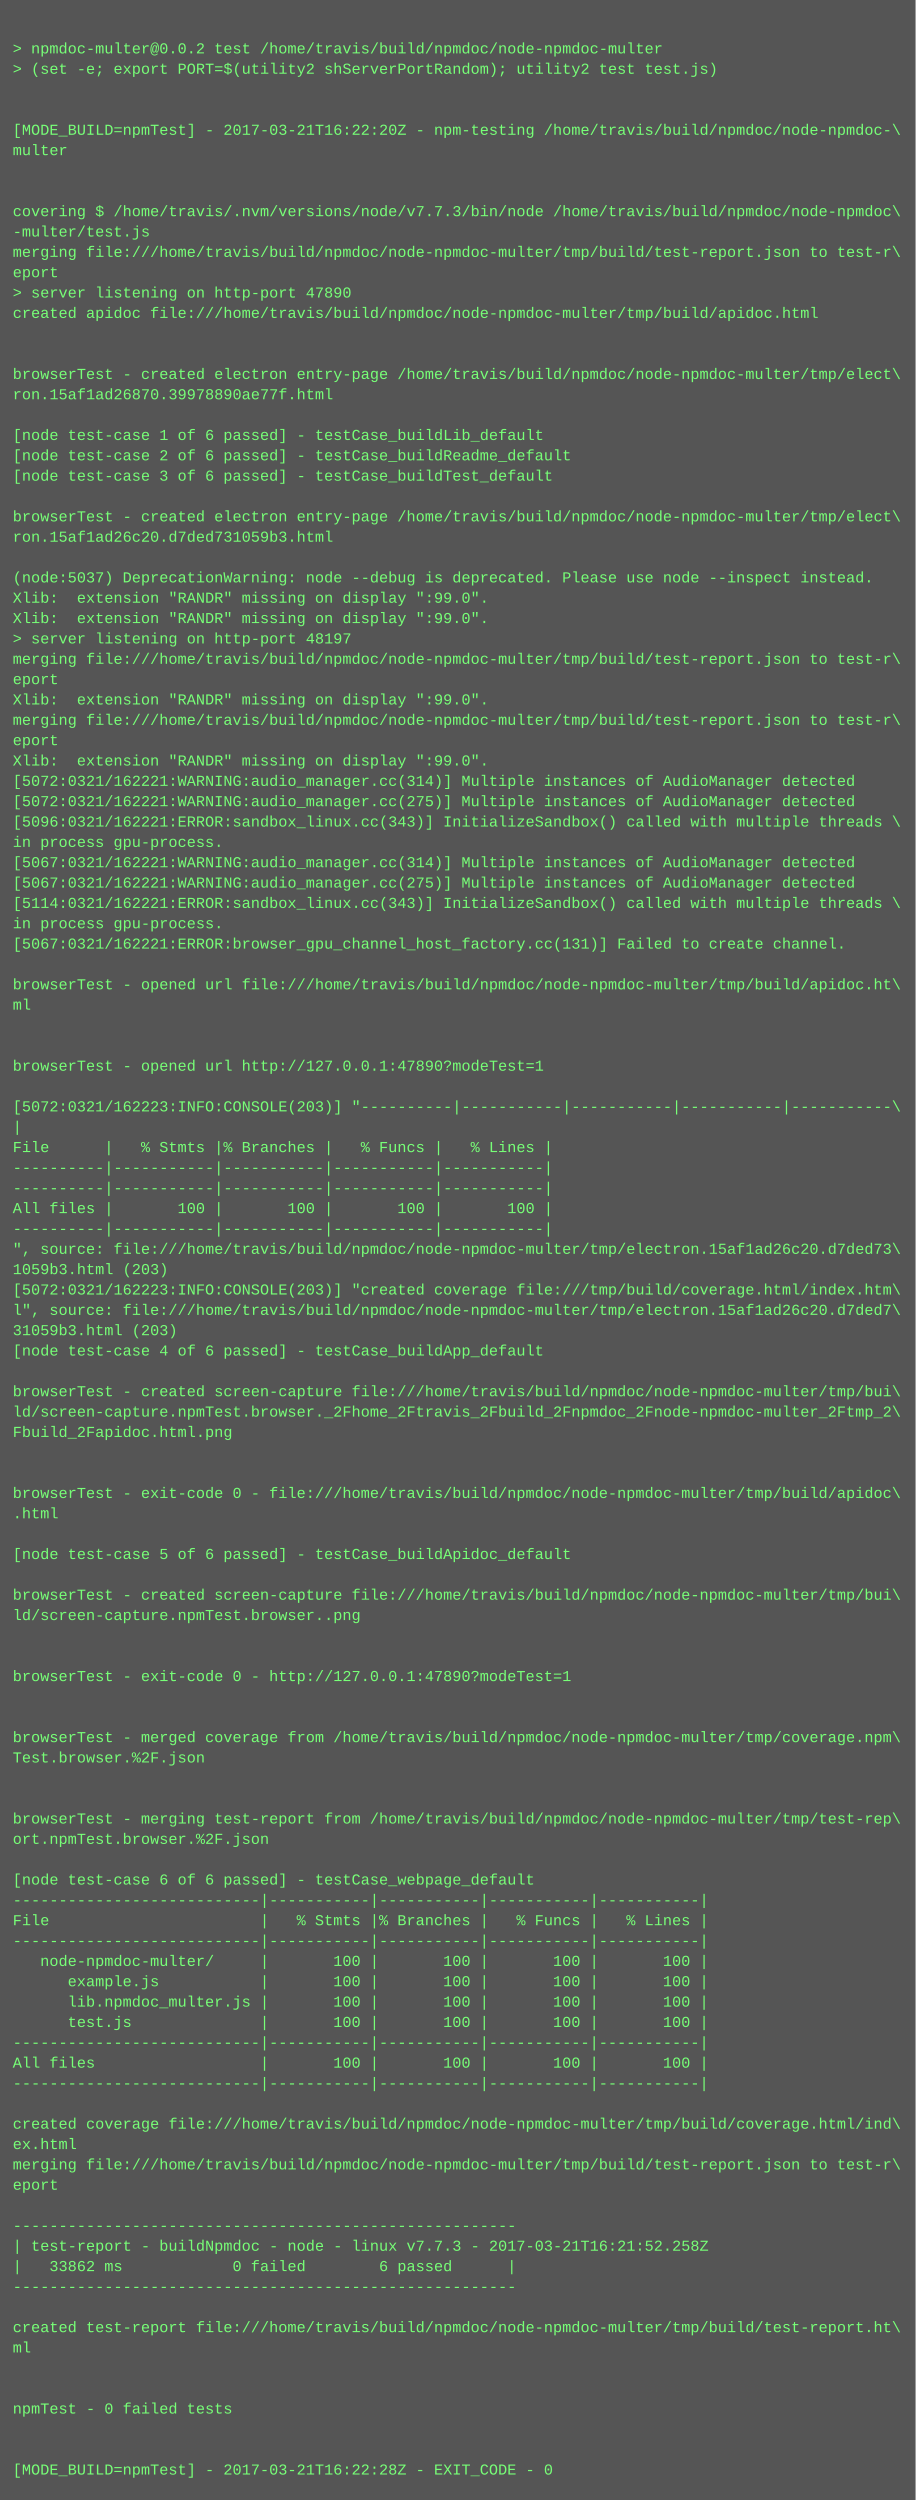
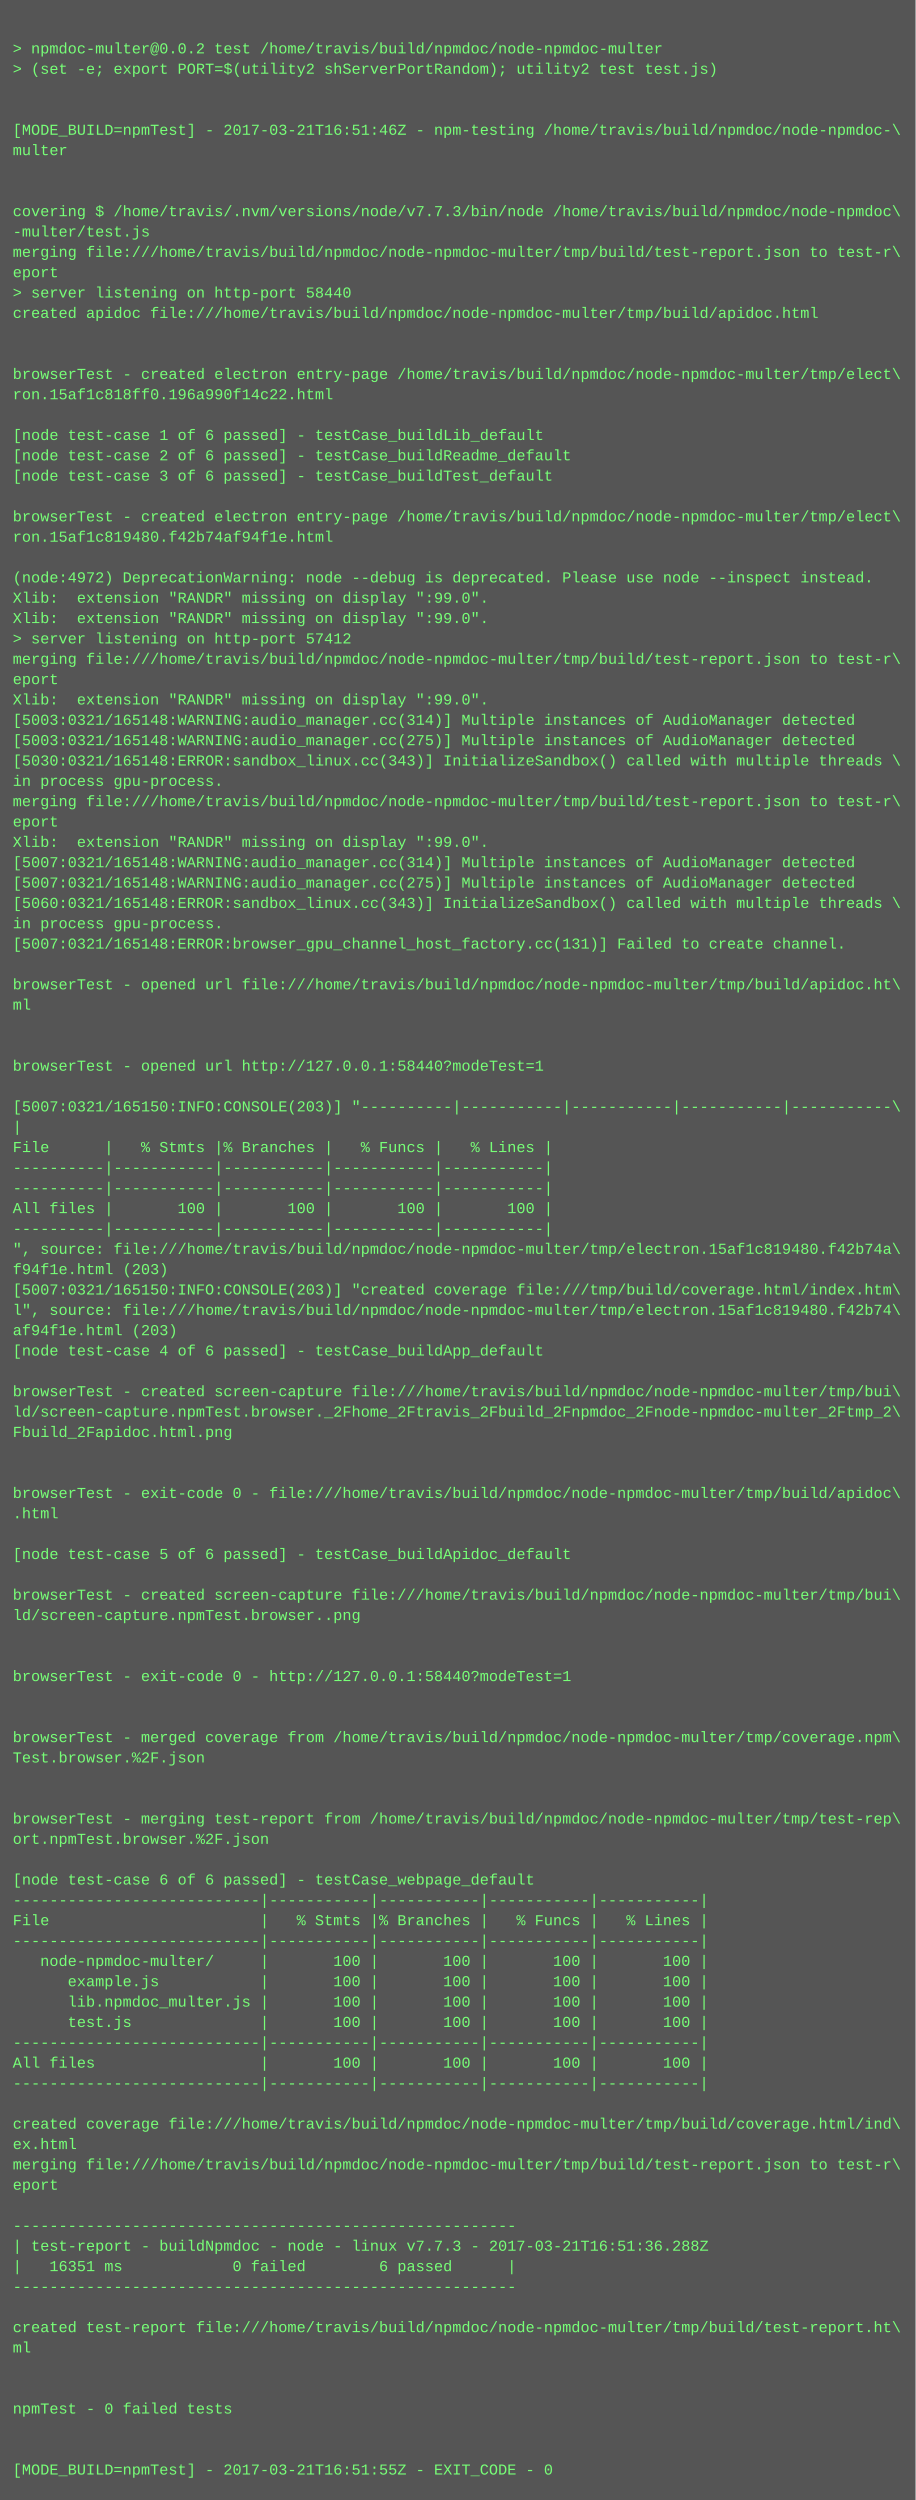
<svg xmlns="http://www.w3.org/2000/svg" height="1966" width="720">
  <rect height="1966" fill="#555" width="720" />
  <text fill="#7f7" font-family="Courier New" font-size="12" xml:space="preserve">
    <tspan x="10" y="26" />
    <tspan x="10" y="42">&gt; npmdoc-multer@0.0.2 test /home/travis/build/npmdoc/node-npmdoc-multer</tspan>
    <tspan x="10" y="58">&gt; (set -e; export PORT=$(utility2 shServerPortRandom); utility2 test test.js)</tspan>
    <tspan x="10" y="74" />
    <tspan x="10" y="90" />
-     <tspan x="10" y="106">[MODE_BUILD=npmTest] - 2017-03-21T16:22:20Z - npm-testing /home/travis/build/npmdoc/node-npmdoc-\</tspan>
+     <tspan x="10" y="106">[MODE_BUILD=npmTest] - 2017-03-21T16:51:46Z - npm-testing /home/travis/build/npmdoc/node-npmdoc-\</tspan>
    <tspan x="10" y="122">multer</tspan>
    <tspan x="10" y="138" />
    <tspan x="10" y="154" />
    <tspan x="10" y="170">covering $ /home/travis/.nvm/versions/node/v7.7.3/bin/node /home/travis/build/npmdoc/node-npmdoc\</tspan>
    <tspan x="10" y="186">-multer/test.js</tspan>
    <tspan x="10" y="202">merging file:///home/travis/build/npmdoc/node-npmdoc-multer/tmp/build/test-report.json to test-r\</tspan>
    <tspan x="10" y="218">eport</tspan>
-     <tspan x="10" y="234">&gt; server listening on http-port 47890</tspan>
+     <tspan x="10" y="234">&gt; server listening on http-port 58440</tspan>
    <tspan x="10" y="250">created apidoc file:///home/travis/build/npmdoc/node-npmdoc-multer/tmp/build/apidoc.html</tspan>
    <tspan x="10" y="266" />
    <tspan x="10" y="282" />
    <tspan x="10" y="298">browserTest - created electron entry-page /home/travis/build/npmdoc/node-npmdoc-multer/tmp/elect\</tspan>
-     <tspan x="10" y="314">ron.15af1ad26870.39978890ae77f.html</tspan>
+     <tspan x="10" y="314">ron.15af1c818ff0.196a990f14c22.html</tspan>
    <tspan x="10" y="330" />
    <tspan x="10" y="346">[node test-case 1 of 6 passed] - testCase_buildLib_default</tspan>
    <tspan x="10" y="362">[node test-case 2 of 6 passed] - testCase_buildReadme_default</tspan>
    <tspan x="10" y="378">[node test-case 3 of 6 passed] - testCase_buildTest_default</tspan>
    <tspan x="10" y="394" />
    <tspan x="10" y="410">browserTest - created electron entry-page /home/travis/build/npmdoc/node-npmdoc-multer/tmp/elect\</tspan>
-     <tspan x="10" y="426">ron.15af1ad26c20.d7ded731059b3.html</tspan>
+     <tspan x="10" y="426">ron.15af1c819480.f42b74af94f1e.html</tspan>
    <tspan x="10" y="442" />
-     <tspan x="10" y="458">(node:5037) DeprecationWarning: node --debug is deprecated. Please use node --inspect instead.</tspan>
+     <tspan x="10" y="458">(node:4972) DeprecationWarning: node --debug is deprecated. Please use node --inspect instead.</tspan>
    <tspan x="10" y="474">Xlib:  extension "RANDR" missing on display ":99.0".</tspan>
    <tspan x="10" y="490">Xlib:  extension "RANDR" missing on display ":99.0".</tspan>
-     <tspan x="10" y="506">&gt; server listening on http-port 48197</tspan>
+     <tspan x="10" y="506">&gt; server listening on http-port 57412</tspan>
    <tspan x="10" y="522">merging file:///home/travis/build/npmdoc/node-npmdoc-multer/tmp/build/test-report.json to test-r\</tspan>
    <tspan x="10" y="538">eport</tspan>
    <tspan x="10" y="554">Xlib:  extension "RANDR" missing on display ":99.0".</tspan>
-     <tspan x="10" y="570">merging file:///home/travis/build/npmdoc/node-npmdoc-multer/tmp/build/test-report.json to test-r\</tspan>
-     <tspan x="10" y="586">eport</tspan>
-     <tspan x="10" y="602">Xlib:  extension "RANDR" missing on display ":99.0".</tspan>
-     <tspan x="10" y="618">[5072:0321/162221:WARNING:audio_manager.cc(314)] Multiple instances of AudioManager detected</tspan>
-     <tspan x="10" y="634">[5072:0321/162221:WARNING:audio_manager.cc(275)] Multiple instances of AudioManager detected</tspan>
-     <tspan x="10" y="650">[5096:0321/162221:ERROR:sandbox_linux.cc(343)] InitializeSandbox() called with multiple threads \</tspan>
-     <tspan x="10" y="666">in process gpu-process. </tspan>
-     <tspan x="10" y="682">[5067:0321/162221:WARNING:audio_manager.cc(314)] Multiple instances of AudioManager detected</tspan>
-     <tspan x="10" y="698">[5067:0321/162221:WARNING:audio_manager.cc(275)] Multiple instances of AudioManager detected</tspan>
-     <tspan x="10" y="714">[5114:0321/162221:ERROR:sandbox_linux.cc(343)] InitializeSandbox() called with multiple threads \</tspan>
+     <tspan x="10" y="570">[5003:0321/165148:WARNING:audio_manager.cc(314)] Multiple instances of AudioManager detected</tspan>
+     <tspan x="10" y="586">[5003:0321/165148:WARNING:audio_manager.cc(275)] Multiple instances of AudioManager detected</tspan>
+     <tspan x="10" y="602">[5030:0321/165148:ERROR:sandbox_linux.cc(343)] InitializeSandbox() called with multiple threads \</tspan>
+     <tspan x="10" y="618">in process gpu-process. </tspan>
+     <tspan x="10" y="634">merging file:///home/travis/build/npmdoc/node-npmdoc-multer/tmp/build/test-report.json to test-r\</tspan>
+     <tspan x="10" y="650">eport</tspan>
+     <tspan x="10" y="666">Xlib:  extension "RANDR" missing on display ":99.0".</tspan>
+     <tspan x="10" y="682">[5007:0321/165148:WARNING:audio_manager.cc(314)] Multiple instances of AudioManager detected</tspan>
+     <tspan x="10" y="698">[5007:0321/165148:WARNING:audio_manager.cc(275)] Multiple instances of AudioManager detected</tspan>
+     <tspan x="10" y="714">[5060:0321/165148:ERROR:sandbox_linux.cc(343)] InitializeSandbox() called with multiple threads \</tspan>
    <tspan x="10" y="730">in process gpu-process. </tspan>
-     <tspan x="10" y="746">[5067:0321/162221:ERROR:browser_gpu_channel_host_factory.cc(131)] Failed to create channel.</tspan>
+     <tspan x="10" y="746">[5007:0321/165148:ERROR:browser_gpu_channel_host_factory.cc(131)] Failed to create channel.</tspan>
    <tspan x="10" y="762" />
    <tspan x="10" y="778">browserTest - opened url file:///home/travis/build/npmdoc/node-npmdoc-multer/tmp/build/apidoc.ht\</tspan>
    <tspan x="10" y="794">ml</tspan>
    <tspan x="10" y="810" />
    <tspan x="10" y="826" />
-     <tspan x="10" y="842">browserTest - opened url http://127.0.0.1:47890?modeTest=1</tspan>
+     <tspan x="10" y="842">browserTest - opened url http://127.0.0.1:58440?modeTest=1</tspan>
    <tspan x="10" y="858" />
-     <tspan x="10" y="874">[5072:0321/162223:INFO:CONSOLE(203)] "----------|-----------|-----------|-----------|-----------\</tspan>
+     <tspan x="10" y="874">[5007:0321/165150:INFO:CONSOLE(203)] "----------|-----------|-----------|-----------|-----------\</tspan>
    <tspan x="10" y="890">|</tspan>
    <tspan x="10" y="906">File      |   % Stmts |% Branches |   % Funcs |   % Lines |</tspan>
    <tspan x="10" y="922">----------|-----------|-----------|-----------|-----------|</tspan>
    <tspan x="10" y="938">----------|-----------|-----------|-----------|-----------|</tspan>
    <tspan x="10" y="954">All files |       100 |       100 |       100 |       100 |</tspan>
    <tspan x="10" y="970">----------|-----------|-----------|-----------|-----------|</tspan>
-     <tspan x="10" y="986">", source: file:///home/travis/build/npmdoc/node-npmdoc-multer/tmp/electron.15af1ad26c20.d7ded73\</tspan>
-     <tspan x="10" y="1002">1059b3.html (203)</tspan>
-     <tspan x="10" y="1018">[5072:0321/162223:INFO:CONSOLE(203)] "created coverage file:///tmp/build/coverage.html/index.htm\</tspan>
-     <tspan x="10" y="1034">l", source: file:///home/travis/build/npmdoc/node-npmdoc-multer/tmp/electron.15af1ad26c20.d7ded7\</tspan>
-     <tspan x="10" y="1050">31059b3.html (203)</tspan>
+     <tspan x="10" y="986">", source: file:///home/travis/build/npmdoc/node-npmdoc-multer/tmp/electron.15af1c819480.f42b74a\</tspan>
+     <tspan x="10" y="1002">f94f1e.html (203)</tspan>
+     <tspan x="10" y="1018">[5007:0321/165150:INFO:CONSOLE(203)] "created coverage file:///tmp/build/coverage.html/index.htm\</tspan>
+     <tspan x="10" y="1034">l", source: file:///home/travis/build/npmdoc/node-npmdoc-multer/tmp/electron.15af1c819480.f42b74\</tspan>
+     <tspan x="10" y="1050">af94f1e.html (203)</tspan>
    <tspan x="10" y="1066">[node test-case 4 of 6 passed] - testCase_buildApp_default</tspan>
    <tspan x="10" y="1082" />
    <tspan x="10" y="1098">browserTest - created screen-capture file:///home/travis/build/npmdoc/node-npmdoc-multer/tmp/bui\</tspan>
    <tspan x="10" y="1114">ld/screen-capture.npmTest.browser._2Fhome_2Ftravis_2Fbuild_2Fnpmdoc_2Fnode-npmdoc-multer_2Ftmp_2\</tspan>
    <tspan x="10" y="1130">Fbuild_2Fapidoc.html.png</tspan>
    <tspan x="10" y="1146" />
    <tspan x="10" y="1162" />
    <tspan x="10" y="1178">browserTest - exit-code 0 - file:///home/travis/build/npmdoc/node-npmdoc-multer/tmp/build/apidoc\</tspan>
    <tspan x="10" y="1194">.html</tspan>
    <tspan x="10" y="1210" />
    <tspan x="10" y="1226">[node test-case 5 of 6 passed] - testCase_buildApidoc_default</tspan>
    <tspan x="10" y="1242" />
    <tspan x="10" y="1258">browserTest - created screen-capture file:///home/travis/build/npmdoc/node-npmdoc-multer/tmp/bui\</tspan>
    <tspan x="10" y="1274">ld/screen-capture.npmTest.browser..png</tspan>
    <tspan x="10" y="1290" />
    <tspan x="10" y="1306" />
-     <tspan x="10" y="1322">browserTest - exit-code 0 - http://127.0.0.1:47890?modeTest=1</tspan>
+     <tspan x="10" y="1322">browserTest - exit-code 0 - http://127.0.0.1:58440?modeTest=1</tspan>
    <tspan x="10" y="1338" />
    <tspan x="10" y="1354" />
    <tspan x="10" y="1370">browserTest - merged coverage from /home/travis/build/npmdoc/node-npmdoc-multer/tmp/coverage.npm\</tspan>
    <tspan x="10" y="1386">Test.browser.%2F.json</tspan>
    <tspan x="10" y="1402" />
    <tspan x="10" y="1418" />
    <tspan x="10" y="1434">browserTest - merging test-report from /home/travis/build/npmdoc/node-npmdoc-multer/tmp/test-rep\</tspan>
    <tspan x="10" y="1450">ort.npmTest.browser.%2F.json</tspan>
    <tspan x="10" y="1466" />
    <tspan x="10" y="1482">[node test-case 6 of 6 passed] - testCase_webpage_default</tspan>
    <tspan x="10" y="1498">---------------------------|-----------|-----------|-----------|-----------|</tspan>
    <tspan x="10" y="1514">File                       |   % Stmts |% Branches |   % Funcs |   % Lines |</tspan>
    <tspan x="10" y="1530">---------------------------|-----------|-----------|-----------|-----------|</tspan>
    <tspan x="10" y="1546">   node-npmdoc-multer/     |       100 |       100 |       100 |       100 |</tspan>
    <tspan x="10" y="1562">      example.js           |       100 |       100 |       100 |       100 |</tspan>
    <tspan x="10" y="1578">      lib.npmdoc_multer.js |       100 |       100 |       100 |       100 |</tspan>
    <tspan x="10" y="1594">      test.js              |       100 |       100 |       100 |       100 |</tspan>
    <tspan x="10" y="1610">---------------------------|-----------|-----------|-----------|-----------|</tspan>
    <tspan x="10" y="1626">All files                  |       100 |       100 |       100 |       100 |</tspan>
    <tspan x="10" y="1642">---------------------------|-----------|-----------|-----------|-----------|</tspan>
    <tspan x="10" y="1658" />
    <tspan x="10" y="1674">created coverage file:///home/travis/build/npmdoc/node-npmdoc-multer/tmp/build/coverage.html/ind\</tspan>
    <tspan x="10" y="1690">ex.html</tspan>
    <tspan x="10" y="1706">merging file:///home/travis/build/npmdoc/node-npmdoc-multer/tmp/build/test-report.json to test-r\</tspan>
    <tspan x="10" y="1722">eport</tspan>
    <tspan x="10" y="1738" />
    <tspan x="10" y="1754">-------------------------------------------------------</tspan>
-     <tspan x="10" y="1770">| test-report - buildNpmdoc - node - linux v7.7.3 - 2017-03-21T16:21:52.258Z</tspan>
-     <tspan x="10" y="1786">|   33862 ms            0 failed        6 passed      |</tspan>
+     <tspan x="10" y="1770">| test-report - buildNpmdoc - node - linux v7.7.3 - 2017-03-21T16:51:36.288Z</tspan>
+     <tspan x="10" y="1786">|   16351 ms            0 failed        6 passed      |</tspan>
    <tspan x="10" y="1802">-------------------------------------------------------</tspan>
    <tspan x="10" y="1818" />
    <tspan x="10" y="1834">created test-report file:///home/travis/build/npmdoc/node-npmdoc-multer/tmp/build/test-report.ht\</tspan>
    <tspan x="10" y="1850">ml</tspan>
    <tspan x="10" y="1866" />
    <tspan x="10" y="1882" />
    <tspan x="10" y="1898">npmTest - 0 failed tests</tspan>
    <tspan x="10" y="1914" />
    <tspan x="10" y="1930" />
-     <tspan x="10" y="1946">[MODE_BUILD=npmTest] - 2017-03-21T16:22:28Z - EXIT_CODE - 0</tspan>
+     <tspan x="10" y="1946">[MODE_BUILD=npmTest] - 2017-03-21T16:51:55Z - EXIT_CODE - 0</tspan>
  </text>
</svg>
